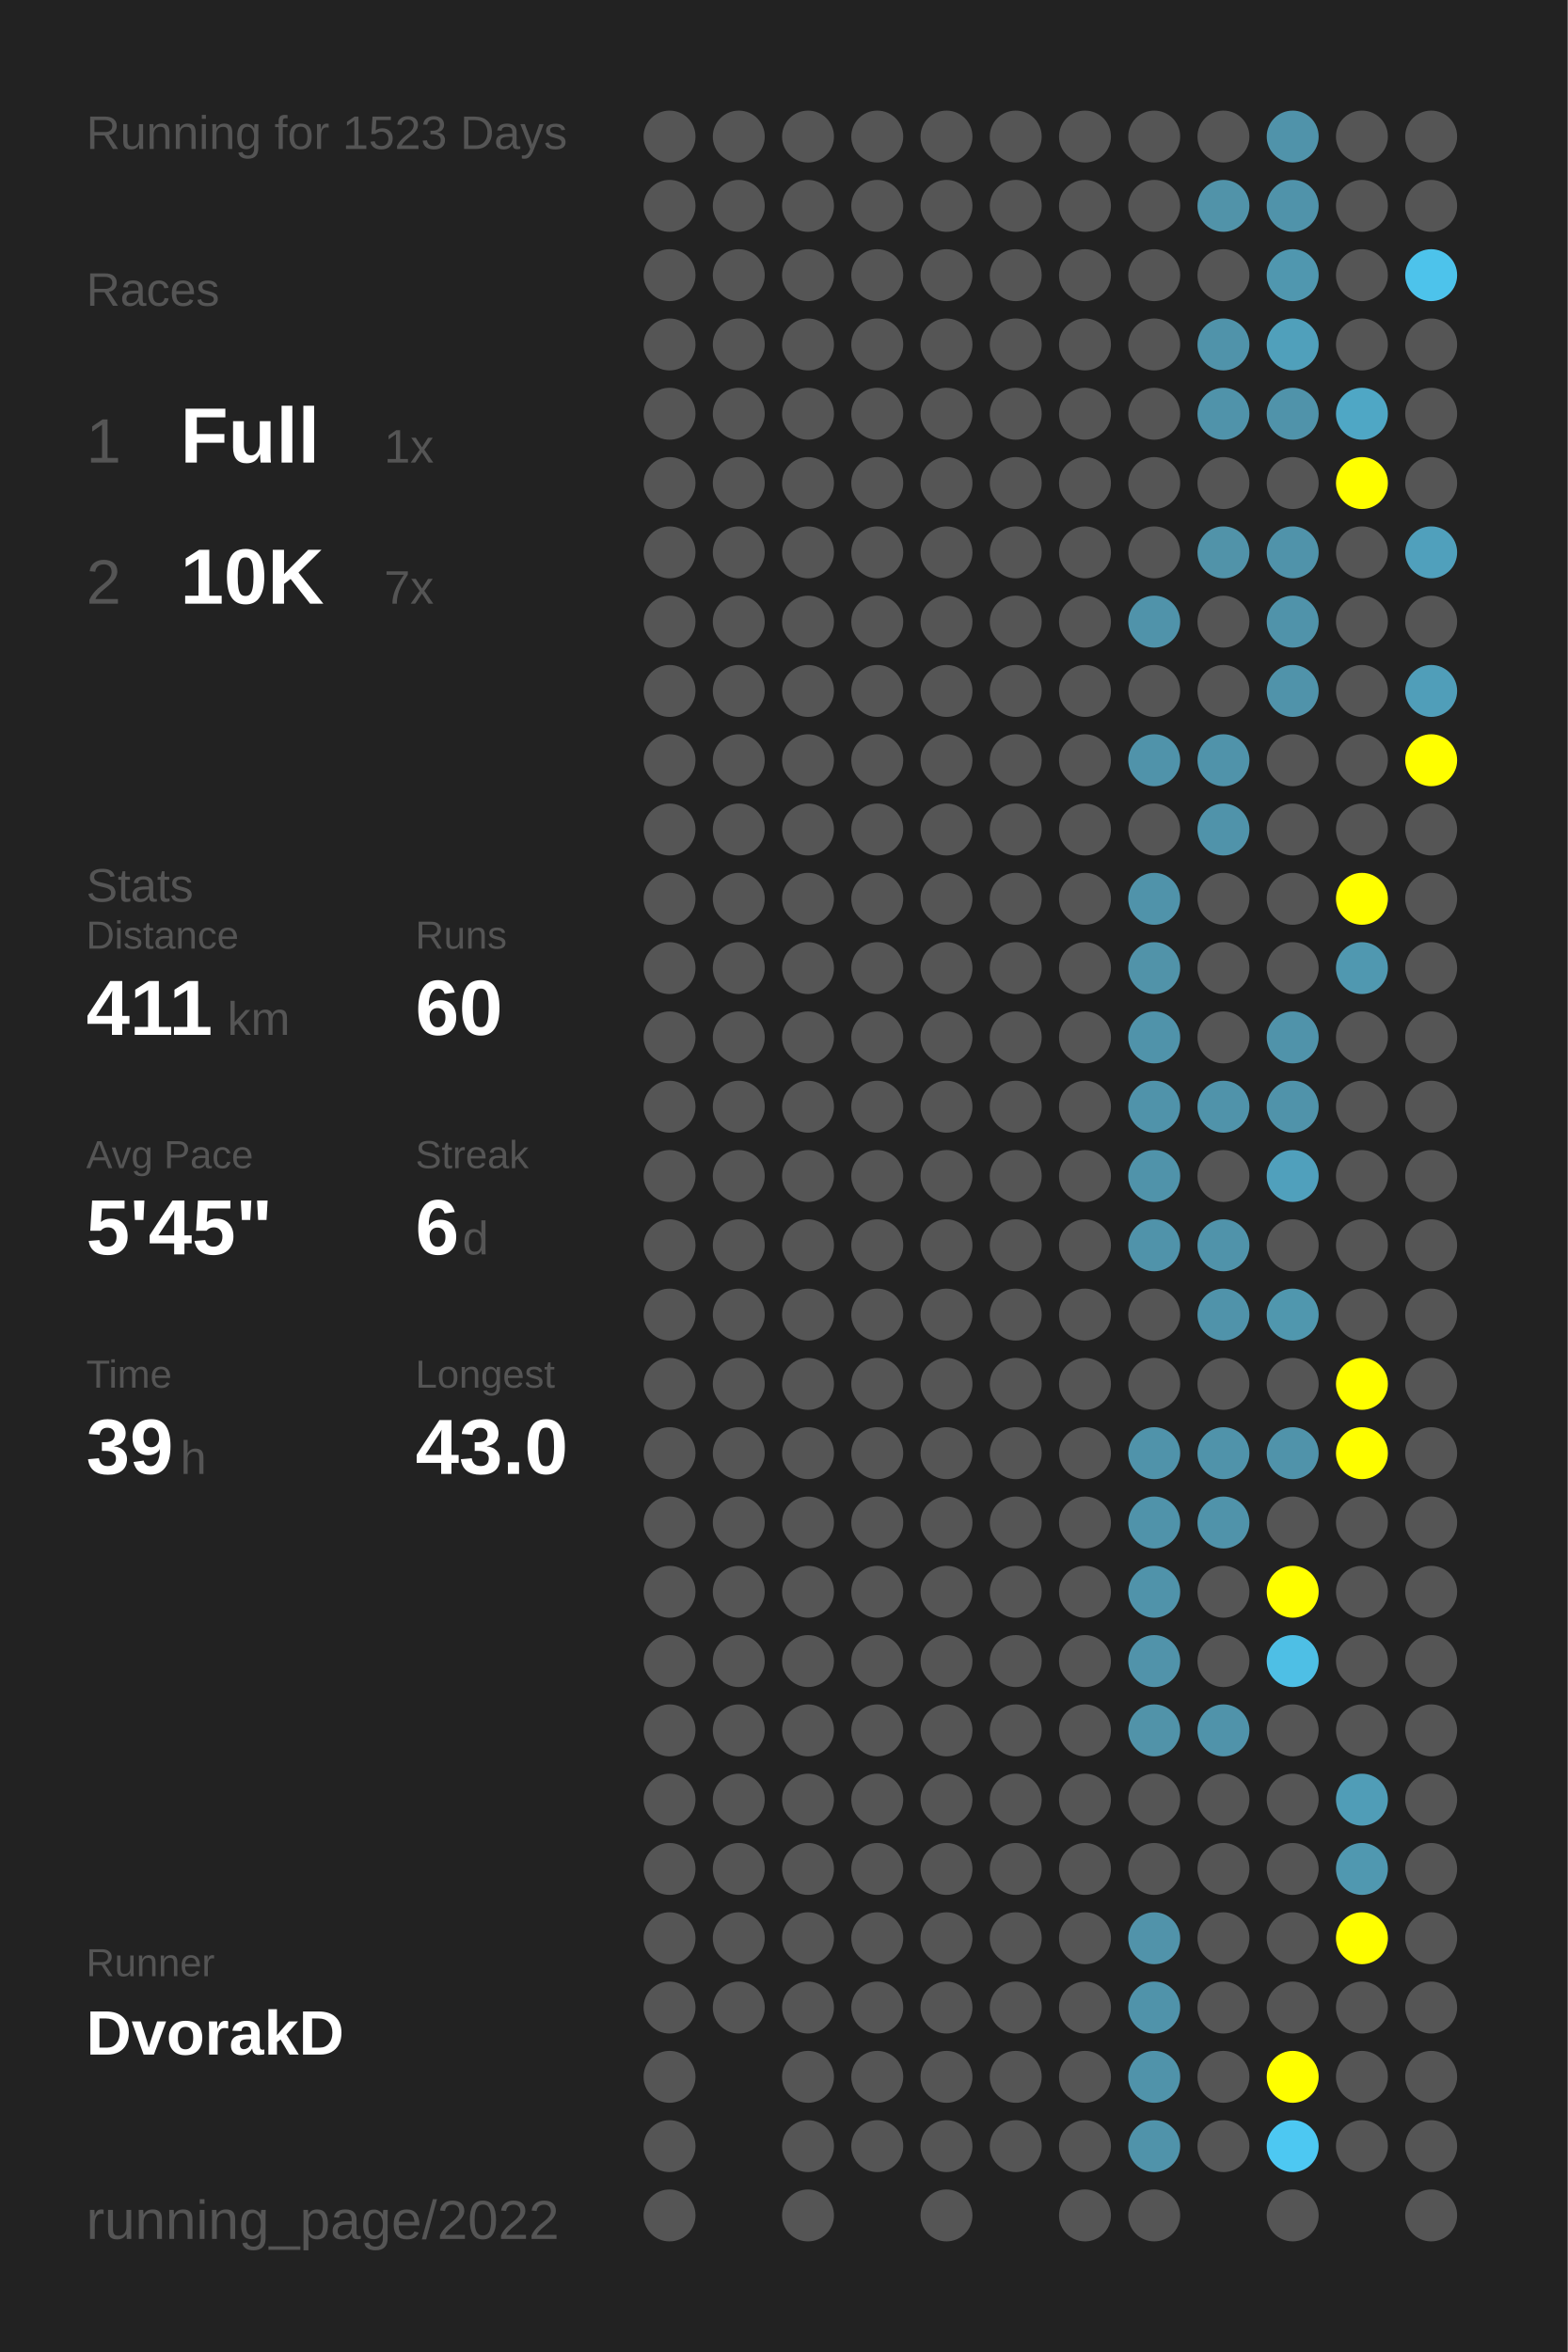
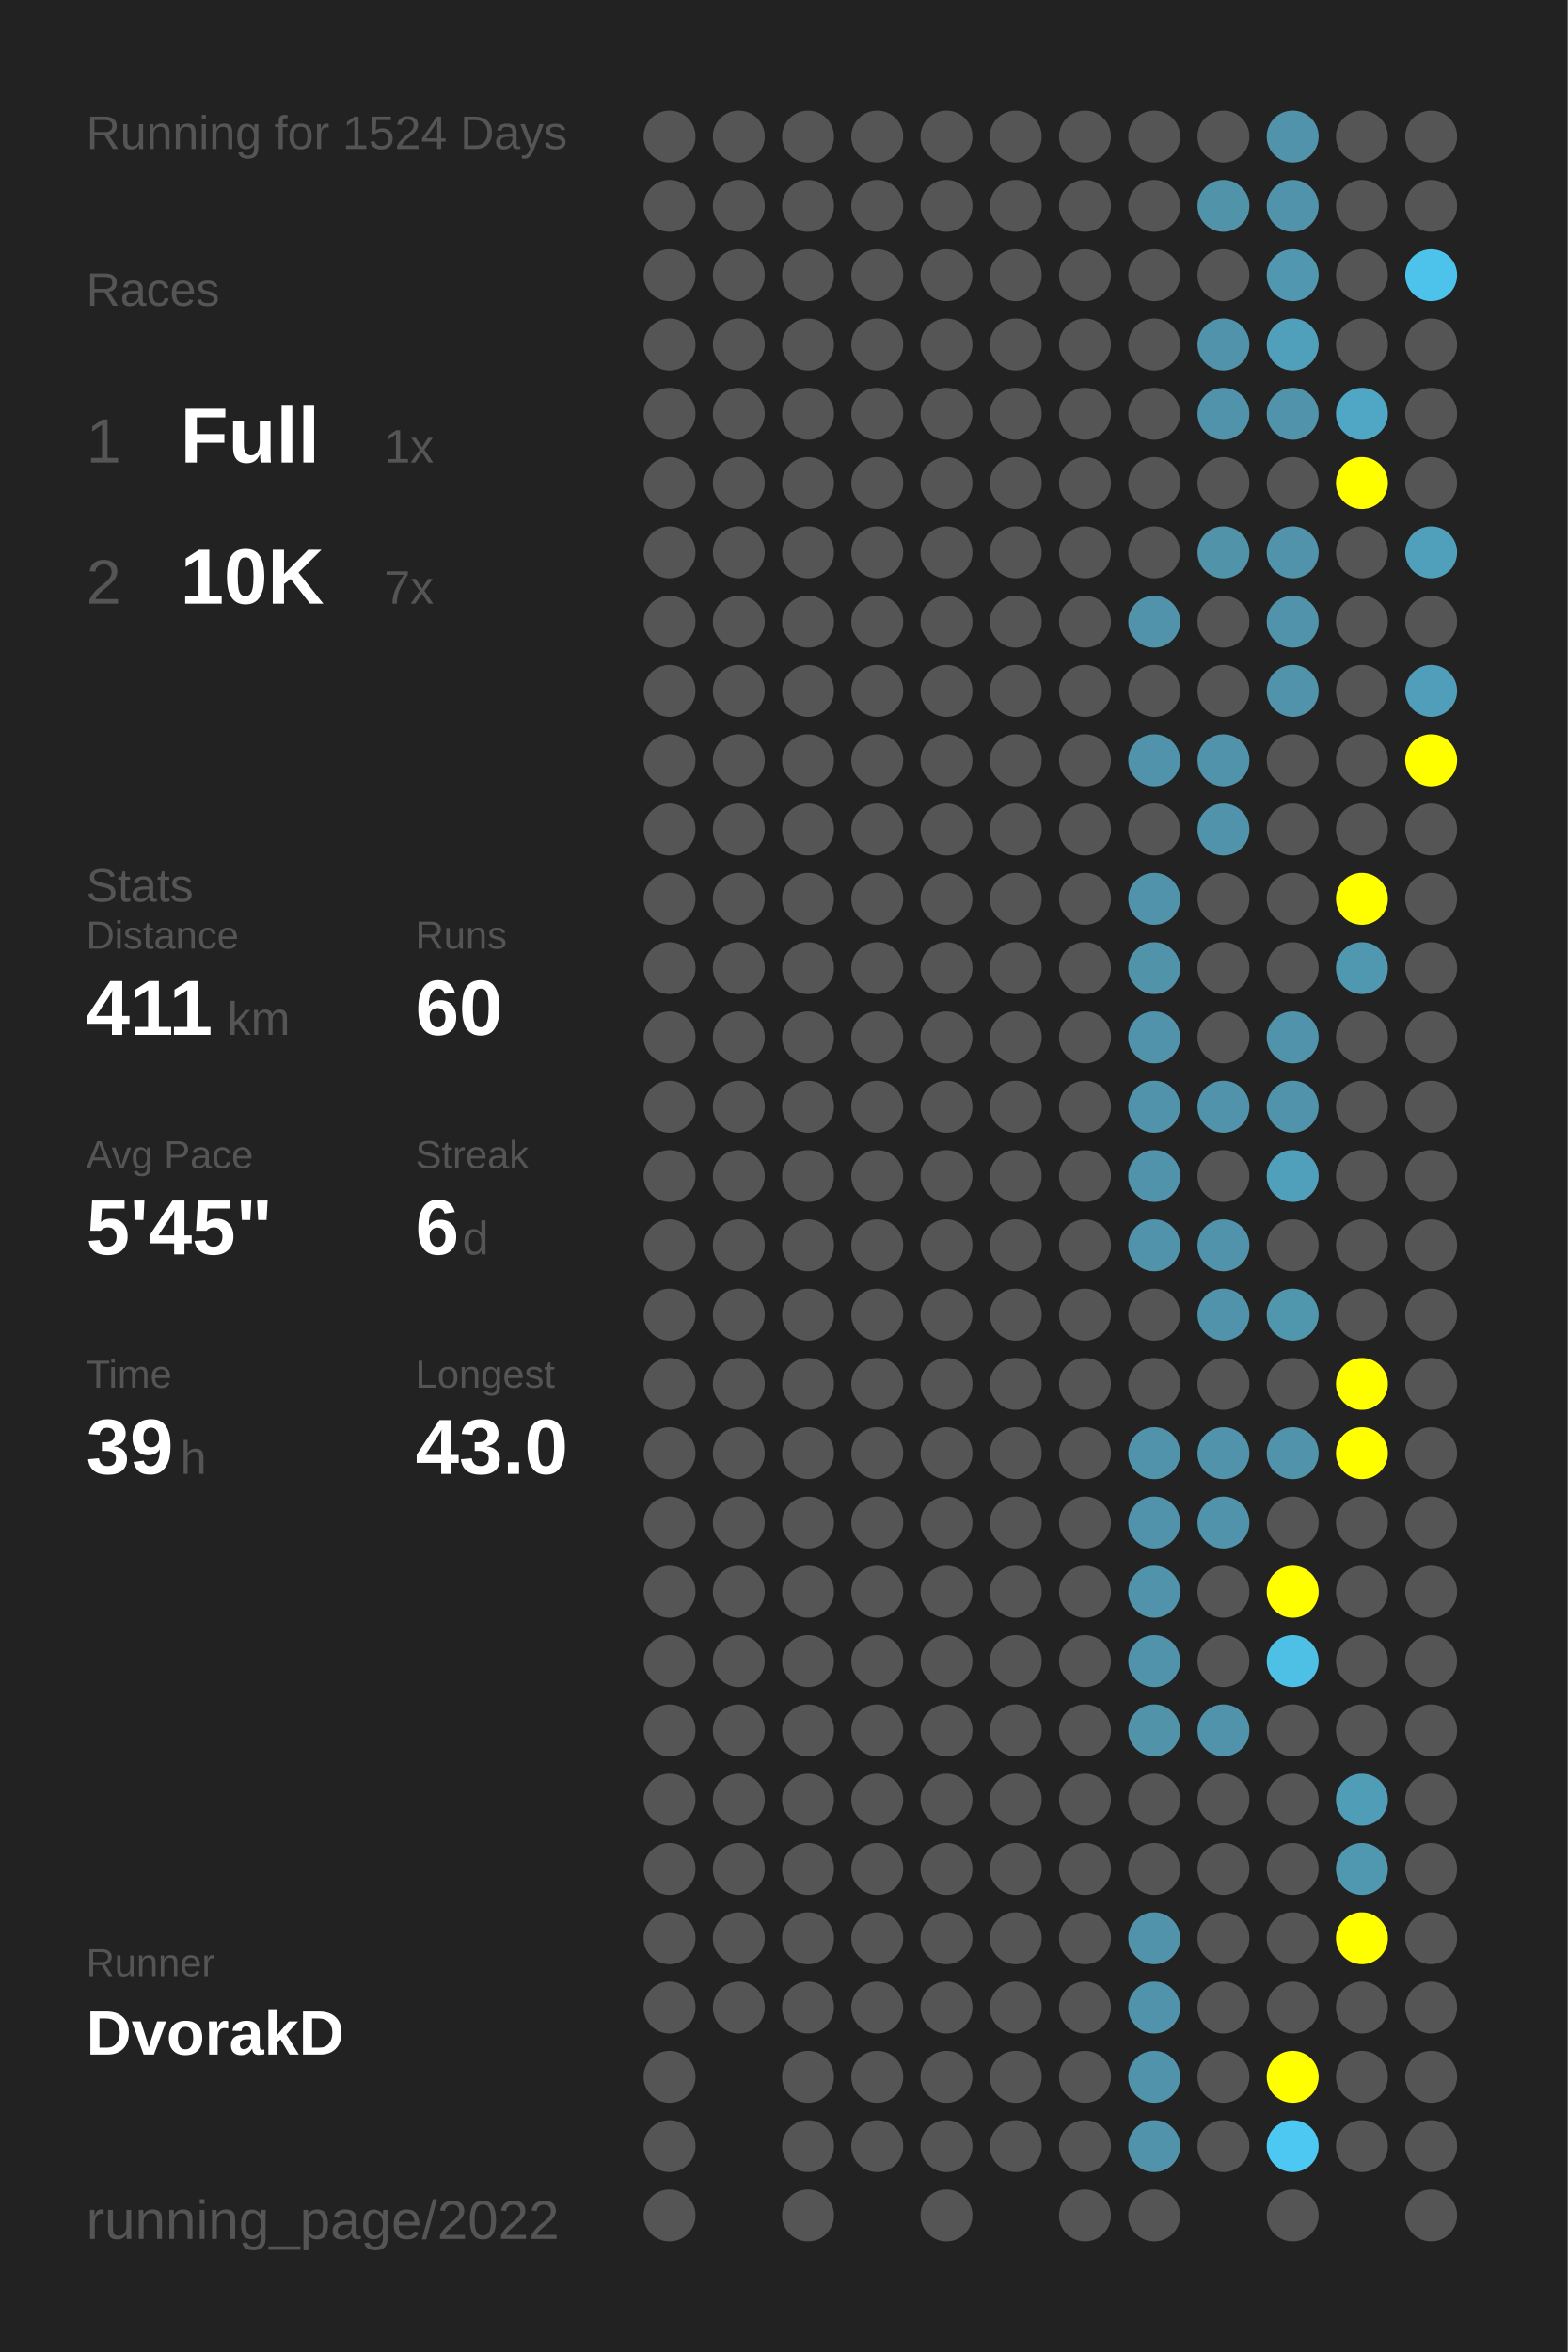
<svg xmlns="http://www.w3.org/2000/svg" baseProfile="full" height="300mm" version="1.1" viewBox="0,0,200,300" width="200mm">
  <defs />
  <rect fill="#222222" height="300" width="200" x="0" y="0" />
-   <text fill="#555555" style="font-size:6px; font-family:Arial;" x="11" y="19">Running for 1523 Days</text>
+   <text fill="#555555" style="font-size:6px; font-family:Arial;" x="11" y="19">Running for 1524 Days</text>
  <text fill="#555555" style="font-size:6px; font-family:Arial;" x="11" y="39">Races</text>
  <text fill="#555555" style="font-size:8px; font-family:Arial;" x="11" y="59">1</text>
  <text fill="#FFFFFF" style="font-size:10px; font-family:Arial; font-weight:bold;" x="23" y="59">Full</text>
  <text fill="#555555" style="font-size:6px; font-family:Arial;" x="49" y="59">1x</text>
  <text fill="#555555" style="font-size:8px; font-family:Arial;" x="11" y="77">2</text>
  <text fill="#FFFFFF" style="font-size:10px; font-family:Arial; font-weight:bold;" x="23" y="77">10K</text>
  <text fill="#555555" style="font-size:6px; font-family:Arial;" x="49" y="77">7x</text>
  <text fill="#555555" style="font-size:6px; font-family:Arial;" x="11" y="115">Stats</text>
  <text fill="#555555" style="font-size:5px; font-family:Arial;" x="11" y="121">Distance</text>
  <text fill="#FFFFFF" style="font-size:10px; font-family:Arial; font-weight:bold;" x="11" y="132">411</text>
  <text fill="#555555" style="font-size:6px; font-family:Arial;" x="29" y="132">km</text>
  <text fill="#555555" style="font-size:5px; font-family:Arial;" x="53" y="121">Runs</text>
  <text fill="#FFFFFF" style="font-size:10px; font-family:Arial; font-weight:bold;" x="53" y="132">60</text>
  <text fill="#555555" style="font-size:5px; font-family:Arial;" x="11" y="149">Avg Pace</text>
  <text fill="#FFFFFF" style="font-size:10px; font-family:Arial; font-weight:bold;" x="11" y="160">5'45"</text>
  <text fill="#555555" style="font-size:5px; font-family:Arial;" x="53" y="149">Streak</text>
  <text fill="#FFFFFF" style="font-size:10px; font-family:Arial; font-weight:bold;" x="53" y="160">6</text>
  <text fill="#555555" style="font-size:6px; font-family:Arial;" x="59" y="160">d</text>
  <text fill="#555555" style="font-size:5px; font-family:Arial;" x="11" y="177">Time</text>
  <text fill="#FFFFFF" style="font-size:10px; font-family:Arial; font-weight:bold;" x="11" y="188">39</text>
  <text fill="#555555" style="font-size:6px; font-family:Arial;" x="23" y="188">h</text>
  <text fill="#555555" style="font-size:5px; font-family:Arial;" x="53" y="177">Longest</text>
  <text fill="#FFFFFF" style="font-size:10px; font-family:Arial; font-weight:bold;" x="53" y="188">43.0</text>
  <text fill="#555555" style="font-size:5px; font-family:Arial;" x="11" y="252.065">Runner</text>
  <text fill="#FFFFFF" style="font-size:8px; font-family:Arial; font-weight:bold;" x="11" y="262.065">DvorakD</text>
  <text fill="#555555" style="font-size:7px; font-family:Arial;" x="11" y="285.581">running_page/2022</text>
  <circle cx="85.417" cy="17.419" fill="#555555" r="3.312" />
  <circle cx="85.417" cy="26.258" fill="#555555" r="3.312" />
  <circle cx="85.417" cy="35.097" fill="#555555" r="3.312" />
  <circle cx="85.417" cy="43.935" fill="#555555" r="3.312" />
  <circle cx="85.417" cy="52.774" fill="#555555" r="3.312" />
  <circle cx="85.417" cy="61.613" fill="#555555" r="3.312" />
  <circle cx="85.417" cy="70.452" fill="#555555" r="3.312" />
  <circle cx="85.417" cy="79.29" fill="#555555" r="3.312" />
  <circle cx="85.417" cy="88.129" fill="#555555" r="3.312" />
  <circle cx="85.417" cy="96.968" fill="#555555" r="3.312" />
  <circle cx="85.417" cy="105.806" fill="#555555" r="3.312" />
  <circle cx="85.417" cy="114.645" fill="#555555" r="3.312" />
  <circle cx="85.417" cy="123.484" fill="#555555" r="3.312" />
  <circle cx="85.417" cy="132.323" fill="#555555" r="3.312" />
  <circle cx="85.417" cy="141.161" fill="#555555" r="3.312" />
  <circle cx="85.417" cy="150" fill="#555555" r="3.312" />
  <circle cx="85.417" cy="158.839" fill="#555555" r="3.312" />
  <circle cx="85.417" cy="167.677" fill="#555555" r="3.312" />
  <circle cx="85.417" cy="176.516" fill="#555555" r="3.312" />
  <circle cx="85.417" cy="185.355" fill="#555555" r="3.312" />
  <circle cx="85.417" cy="194.194" fill="#555555" r="3.312" />
  <circle cx="85.417" cy="203.032" fill="#555555" r="3.312" />
  <circle cx="85.417" cy="211.871" fill="#555555" r="3.312" />
  <circle cx="85.417" cy="220.71" fill="#555555" r="3.312" />
  <circle cx="85.417" cy="229.548" fill="#555555" r="3.312" />
  <circle cx="85.417" cy="238.387" fill="#555555" r="3.312" />
  <circle cx="85.417" cy="247.226" fill="#555555" r="3.312" />
  <circle cx="85.417" cy="256.065" fill="#555555" r="3.312" />
  <circle cx="85.417" cy="264.903" fill="#555555" r="3.312" />
  <circle cx="85.417" cy="273.742" fill="#555555" r="3.312" />
  <circle cx="85.417" cy="282.581" fill="#555555" r="3.312" />
  <circle cx="94.25" cy="17.419" fill="#555555" r="3.312" />
  <circle cx="94.25" cy="26.258" fill="#555555" r="3.312" />
  <circle cx="94.25" cy="35.097" fill="#555555" r="3.312" />
  <circle cx="94.25" cy="43.935" fill="#555555" r="3.312" />
  <circle cx="94.25" cy="52.774" fill="#555555" r="3.312" />
  <circle cx="94.25" cy="61.613" fill="#555555" r="3.312" />
  <circle cx="94.25" cy="70.452" fill="#555555" r="3.312" />
  <circle cx="94.25" cy="79.29" fill="#555555" r="3.312" />
  <circle cx="94.25" cy="88.129" fill="#555555" r="3.312" />
  <circle cx="94.25" cy="96.968" fill="#555555" r="3.312" />
  <circle cx="94.25" cy="105.806" fill="#555555" r="3.312" />
  <circle cx="94.25" cy="114.645" fill="#555555" r="3.312" />
  <circle cx="94.25" cy="123.484" fill="#555555" r="3.312" />
  <circle cx="94.25" cy="132.323" fill="#555555" r="3.312" />
  <circle cx="94.25" cy="141.161" fill="#555555" r="3.312" />
  <circle cx="94.25" cy="150" fill="#555555" r="3.312" />
  <circle cx="94.25" cy="158.839" fill="#555555" r="3.312" />
  <circle cx="94.25" cy="167.677" fill="#555555" r="3.312" />
  <circle cx="94.25" cy="176.516" fill="#555555" r="3.312" />
  <circle cx="94.25" cy="185.355" fill="#555555" r="3.312" />
  <circle cx="94.25" cy="194.194" fill="#555555" r="3.312" />
  <circle cx="94.25" cy="203.032" fill="#555555" r="3.312" />
  <circle cx="94.25" cy="211.871" fill="#555555" r="3.312" />
  <circle cx="94.25" cy="220.71" fill="#555555" r="3.312" />
  <circle cx="94.25" cy="229.548" fill="#555555" r="3.312" />
  <circle cx="94.25" cy="238.387" fill="#555555" r="3.312" />
  <circle cx="94.25" cy="247.226" fill="#555555" r="3.312" />
  <circle cx="94.25" cy="256.065" fill="#555555" r="3.312" />
  <circle cx="103.083" cy="17.419" fill="#555555" r="3.312" />
  <circle cx="103.083" cy="26.258" fill="#555555" r="3.312" />
  <circle cx="103.083" cy="35.097" fill="#555555" r="3.312" />
  <circle cx="103.083" cy="43.935" fill="#555555" r="3.312" />
  <circle cx="103.083" cy="52.774" fill="#555555" r="3.312" />
  <circle cx="103.083" cy="61.613" fill="#555555" r="3.312" />
  <circle cx="103.083" cy="70.452" fill="#555555" r="3.312" />
  <circle cx="103.083" cy="79.29" fill="#555555" r="3.312" />
  <circle cx="103.083" cy="88.129" fill="#555555" r="3.312" />
  <circle cx="103.083" cy="96.968" fill="#555555" r="3.312" />
  <circle cx="103.083" cy="105.806" fill="#555555" r="3.312" />
  <circle cx="103.083" cy="114.645" fill="#555555" r="3.312" />
  <circle cx="103.083" cy="123.484" fill="#555555" r="3.312" />
  <circle cx="103.083" cy="132.323" fill="#555555" r="3.312" />
  <circle cx="103.083" cy="141.161" fill="#555555" r="3.312" />
  <circle cx="103.083" cy="150" fill="#555555" r="3.312" />
  <circle cx="103.083" cy="158.839" fill="#555555" r="3.312" />
  <circle cx="103.083" cy="167.677" fill="#555555" r="3.312" />
  <circle cx="103.083" cy="176.516" fill="#555555" r="3.312" />
  <circle cx="103.083" cy="185.355" fill="#555555" r="3.312" />
  <circle cx="103.083" cy="194.194" fill="#555555" r="3.312" />
  <circle cx="103.083" cy="203.032" fill="#555555" r="3.312" />
  <circle cx="103.083" cy="211.871" fill="#555555" r="3.312" />
  <circle cx="103.083" cy="220.71" fill="#555555" r="3.312" />
  <circle cx="103.083" cy="229.548" fill="#555555" r="3.312" />
  <circle cx="103.083" cy="238.387" fill="#555555" r="3.312" />
  <circle cx="103.083" cy="247.226" fill="#555555" r="3.312" />
  <circle cx="103.083" cy="256.065" fill="#555555" r="3.312" />
  <circle cx="103.083" cy="264.903" fill="#555555" r="3.312" />
  <circle cx="103.083" cy="273.742" fill="#555555" r="3.312" />
  <circle cx="103.083" cy="282.581" fill="#555555" r="3.312" />
  <circle cx="111.917" cy="17.419" fill="#555555" r="3.312" />
  <circle cx="111.917" cy="26.258" fill="#555555" r="3.312" />
  <circle cx="111.917" cy="35.097" fill="#555555" r="3.312" />
  <circle cx="111.917" cy="43.935" fill="#555555" r="3.312" />
  <circle cx="111.917" cy="52.774" fill="#555555" r="3.312" />
  <circle cx="111.917" cy="61.613" fill="#555555" r="3.312" />
  <circle cx="111.917" cy="70.452" fill="#555555" r="3.312" />
  <circle cx="111.917" cy="79.29" fill="#555555" r="3.312" />
  <circle cx="111.917" cy="88.129" fill="#555555" r="3.312" />
  <circle cx="111.917" cy="96.968" fill="#555555" r="3.312" />
  <circle cx="111.917" cy="105.806" fill="#555555" r="3.312" />
  <circle cx="111.917" cy="114.645" fill="#555555" r="3.312" />
  <circle cx="111.917" cy="123.484" fill="#555555" r="3.312" />
  <circle cx="111.917" cy="132.323" fill="#555555" r="3.312" />
  <circle cx="111.917" cy="141.161" fill="#555555" r="3.312" />
  <circle cx="111.917" cy="150" fill="#555555" r="3.312" />
  <circle cx="111.917" cy="158.839" fill="#555555" r="3.312" />
  <circle cx="111.917" cy="167.677" fill="#555555" r="3.312" />
  <circle cx="111.917" cy="176.516" fill="#555555" r="3.312" />
  <circle cx="111.917" cy="185.355" fill="#555555" r="3.312" />
  <circle cx="111.917" cy="194.194" fill="#555555" r="3.312" />
  <circle cx="111.917" cy="203.032" fill="#555555" r="3.312" />
  <circle cx="111.917" cy="211.871" fill="#555555" r="3.312" />
  <circle cx="111.917" cy="220.71" fill="#555555" r="3.312" />
  <circle cx="111.917" cy="229.548" fill="#555555" r="3.312" />
  <circle cx="111.917" cy="238.387" fill="#555555" r="3.312" />
  <circle cx="111.917" cy="247.226" fill="#555555" r="3.312" />
  <circle cx="111.917" cy="256.065" fill="#555555" r="3.312" />
  <circle cx="111.917" cy="264.903" fill="#555555" r="3.312" />
  <circle cx="111.917" cy="273.742" fill="#555555" r="3.312" />
  <circle cx="120.75" cy="17.419" fill="#555555" r="3.312" />
  <circle cx="120.75" cy="26.258" fill="#555555" r="3.312" />
  <circle cx="120.75" cy="35.097" fill="#555555" r="3.312" />
  <circle cx="120.75" cy="43.935" fill="#555555" r="3.312" />
  <circle cx="120.75" cy="52.774" fill="#555555" r="3.312" />
  <circle cx="120.75" cy="61.613" fill="#555555" r="3.312" />
  <circle cx="120.75" cy="70.452" fill="#555555" r="3.312" />
  <circle cx="120.75" cy="79.29" fill="#555555" r="3.312" />
  <circle cx="120.75" cy="88.129" fill="#555555" r="3.312" />
  <circle cx="120.75" cy="96.968" fill="#555555" r="3.312" />
  <circle cx="120.75" cy="105.806" fill="#555555" r="3.312" />
  <circle cx="120.75" cy="114.645" fill="#555555" r="3.312" />
  <circle cx="120.75" cy="123.484" fill="#555555" r="3.312" />
  <circle cx="120.75" cy="132.323" fill="#555555" r="3.312" />
  <circle cx="120.75" cy="141.161" fill="#555555" r="3.312" />
  <circle cx="120.75" cy="150" fill="#555555" r="3.312" />
  <circle cx="120.75" cy="158.839" fill="#555555" r="3.312" />
  <circle cx="120.75" cy="167.677" fill="#555555" r="3.312" />
  <circle cx="120.75" cy="176.516" fill="#555555" r="3.312" />
  <circle cx="120.75" cy="185.355" fill="#555555" r="3.312" />
  <circle cx="120.75" cy="194.194" fill="#555555" r="3.312" />
  <circle cx="120.75" cy="203.032" fill="#555555" r="3.312" />
  <circle cx="120.75" cy="211.871" fill="#555555" r="3.312" />
  <circle cx="120.75" cy="220.71" fill="#555555" r="3.312" />
  <circle cx="120.75" cy="229.548" fill="#555555" r="3.312" />
  <circle cx="120.75" cy="238.387" fill="#555555" r="3.312" />
  <circle cx="120.75" cy="247.226" fill="#555555" r="3.312" />
  <circle cx="120.75" cy="256.065" fill="#555555" r="3.312" />
  <circle cx="120.75" cy="264.903" fill="#555555" r="3.312" />
  <circle cx="120.75" cy="273.742" fill="#555555" r="3.312" />
  <circle cx="120.75" cy="282.581" fill="#555555" r="3.312" />
  <circle cx="129.583" cy="17.419" fill="#555555" r="3.312" />
  <circle cx="129.583" cy="26.258" fill="#555555" r="3.312" />
  <circle cx="129.583" cy="35.097" fill="#555555" r="3.312" />
  <circle cx="129.583" cy="43.935" fill="#555555" r="3.312" />
  <circle cx="129.583" cy="52.774" fill="#555555" r="3.312" />
  <circle cx="129.583" cy="61.613" fill="#555555" r="3.312" />
  <circle cx="129.583" cy="70.452" fill="#555555" r="3.312" />
  <circle cx="129.583" cy="79.29" fill="#555555" r="3.312" />
  <circle cx="129.583" cy="88.129" fill="#555555" r="3.312" />
  <circle cx="129.583" cy="96.968" fill="#555555" r="3.312" />
  <circle cx="129.583" cy="105.806" fill="#555555" r="3.312" />
  <circle cx="129.583" cy="114.645" fill="#555555" r="3.312" />
  <circle cx="129.583" cy="123.484" fill="#555555" r="3.312" />
  <circle cx="129.583" cy="132.323" fill="#555555" r="3.312" />
  <circle cx="129.583" cy="141.161" fill="#555555" r="3.312" />
  <circle cx="129.583" cy="150" fill="#555555" r="3.312" />
  <circle cx="129.583" cy="158.839" fill="#555555" r="3.312" />
  <circle cx="129.583" cy="167.677" fill="#555555" r="3.312" />
  <circle cx="129.583" cy="176.516" fill="#555555" r="3.312" />
  <circle cx="129.583" cy="185.355" fill="#555555" r="3.312" />
  <circle cx="129.583" cy="194.194" fill="#555555" r="3.312" />
  <circle cx="129.583" cy="203.032" fill="#555555" r="3.312" />
  <circle cx="129.583" cy="211.871" fill="#555555" r="3.312" />
  <circle cx="129.583" cy="220.71" fill="#555555" r="3.312" />
  <circle cx="129.583" cy="229.548" fill="#555555" r="3.312" />
  <circle cx="129.583" cy="238.387" fill="#555555" r="3.312" />
  <circle cx="129.583" cy="247.226" fill="#555555" r="3.312" />
  <circle cx="129.583" cy="256.065" fill="#555555" r="3.312" />
  <circle cx="129.583" cy="264.903" fill="#555555" r="3.312" />
  <circle cx="129.583" cy="273.742" fill="#555555" r="3.312" />
  <circle cx="138.417" cy="17.419" fill="#555555" r="3.312" />
  <circle cx="138.417" cy="26.258" fill="#555555" r="3.312" />
  <circle cx="138.417" cy="35.097" fill="#555555" r="3.312" />
  <circle cx="138.417" cy="43.935" fill="#555555" r="3.312" />
  <circle cx="138.417" cy="52.774" fill="#555555" r="3.312" />
  <circle cx="138.417" cy="61.613" fill="#555555" r="3.312" />
  <circle cx="138.417" cy="70.452" fill="#555555" r="3.312" />
  <circle cx="138.417" cy="79.29" fill="#555555" r="3.312" />
  <circle cx="138.417" cy="88.129" fill="#555555" r="3.312" />
  <circle cx="138.417" cy="96.968" fill="#555555" r="3.312" />
  <circle cx="138.417" cy="105.806" fill="#555555" r="3.312" />
  <circle cx="138.417" cy="114.645" fill="#555555" r="3.312" />
  <circle cx="138.417" cy="123.484" fill="#555555" r="3.312" />
  <circle cx="138.417" cy="132.323" fill="#555555" r="3.312" />
  <circle cx="138.417" cy="141.161" fill="#555555" r="3.312" />
  <circle cx="138.417" cy="150" fill="#555555" r="3.312" />
  <circle cx="138.417" cy="158.839" fill="#555555" r="3.312" />
  <circle cx="138.417" cy="167.677" fill="#555555" r="3.312" />
  <circle cx="138.417" cy="176.516" fill="#555555" r="3.312" />
  <circle cx="138.417" cy="185.355" fill="#555555" r="3.312" />
  <circle cx="138.417" cy="194.194" fill="#555555" r="3.312" />
  <circle cx="138.417" cy="203.032" fill="#555555" r="3.312" />
  <circle cx="138.417" cy="211.871" fill="#555555" r="3.312" />
  <circle cx="138.417" cy="220.71" fill="#555555" r="3.312" />
  <circle cx="138.417" cy="229.548" fill="#555555" r="3.312" />
  <circle cx="138.417" cy="238.387" fill="#555555" r="3.312" />
  <circle cx="138.417" cy="247.226" fill="#555555" r="3.312" />
  <circle cx="138.417" cy="256.065" fill="#555555" r="3.312" />
  <circle cx="138.417" cy="264.903" fill="#555555" r="3.312" />
  <circle cx="138.417" cy="273.742" fill="#555555" r="3.312" />
  <circle cx="138.417" cy="282.581" fill="#555555" r="3.312" />
  <circle cx="147.25" cy="17.419" fill="#555555" r="3.312" />
  <circle cx="147.25" cy="26.258" fill="#555555" r="3.312" />
  <circle cx="147.25" cy="35.097" fill="#555555" r="3.312" />
  <circle cx="147.25" cy="43.935" fill="#555555" r="3.312" />
  <circle cx="147.25" cy="52.774" fill="#555555" r="3.312" />
  <circle cx="147.25" cy="61.613" fill="#555555" r="3.312" />
  <circle cx="147.25" cy="70.452" fill="#555555" r="3.312" />
  <circle cx="147.25" cy="79.29" fill="#5093aa" r="3.312" />
  <circle cx="147.25" cy="88.129" fill="#555555" r="3.312" />
  <circle cx="147.25" cy="96.968" fill="#5093aa" r="3.312" />
  <circle cx="147.25" cy="105.806" fill="#555555" r="3.312" />
  <circle cx="147.25" cy="114.645" fill="#5093aa" r="3.312" />
  <circle cx="147.25" cy="123.484" fill="#5193a9" r="3.312" />
  <circle cx="147.25" cy="132.323" fill="#5093aa" r="3.312" />
  <circle cx="147.25" cy="141.161" fill="#5093aa" r="3.312" />
  <circle cx="147.25" cy="150" fill="#5093aa" r="3.312" />
  <circle cx="147.25" cy="158.839" fill="#5093aa" r="3.312" />
  <circle cx="147.25" cy="167.677" fill="#555555" r="3.312" />
  <circle cx="147.25" cy="176.516" fill="#555555" r="3.312" />
  <circle cx="147.25" cy="185.355" fill="#5093aa" r="3.312" />
  <circle cx="147.25" cy="194.194" fill="#5093aa" r="3.312" />
  <circle cx="147.25" cy="203.032" fill="#5093aa" r="3.312" />
  <circle cx="147.25" cy="211.871" fill="#5193aa" r="3.312" />
  <circle cx="147.25" cy="220.71" fill="#5193a9" r="3.312" />
  <circle cx="147.25" cy="229.548" fill="#555555" r="3.312" />
  <circle cx="147.25" cy="238.387" fill="#555555" r="3.312" />
  <circle cx="147.25" cy="247.226" fill="#5193aa" r="3.312" />
  <circle cx="147.25" cy="256.065" fill="#5093aa" r="3.312" />
  <circle cx="147.25" cy="264.903" fill="#5093aa" r="3.312" />
  <circle cx="147.25" cy="273.742" fill="#5093aa" r="3.312" />
  <circle cx="147.25" cy="282.581" fill="#555555" r="3.312" />
  <circle cx="156.083" cy="17.419" fill="#555555" r="3.312" />
  <circle cx="156.083" cy="26.258" fill="#5193a9" r="3.312" />
  <circle cx="156.083" cy="35.097" fill="#555555" r="3.312" />
  <circle cx="156.083" cy="43.935" fill="#5093aa" r="3.312" />
  <circle cx="156.083" cy="52.774" fill="#5093aa" r="3.312" />
  <circle cx="156.083" cy="61.613" fill="#555555" r="3.312" />
  <circle cx="156.083" cy="70.452" fill="#5193a9" r="3.312" />
  <circle cx="156.083" cy="79.29" fill="#555555" r="3.312" />
  <circle cx="156.083" cy="88.129" fill="#555555" r="3.312" />
  <circle cx="156.083" cy="96.968" fill="#5093aa" r="3.312" />
  <circle cx="156.083" cy="105.806" fill="#5093aa" r="3.312" />
  <circle cx="156.083" cy="114.645" fill="#555555" r="3.312" />
  <circle cx="156.083" cy="123.484" fill="#555555" r="3.312" />
  <circle cx="156.083" cy="132.323" fill="#555555" r="3.312" />
  <circle cx="156.083" cy="141.161" fill="#5093aa" r="3.312" />
  <circle cx="156.083" cy="150" fill="#555555" r="3.312" />
  <circle cx="156.083" cy="158.839" fill="#5093aa" r="3.312" />
  <circle cx="156.083" cy="167.677" fill="#5093aa" r="3.312" />
  <circle cx="156.083" cy="176.516" fill="#555555" r="3.312" />
  <circle cx="156.083" cy="185.355" fill="#5093aa" r="3.312" />
  <circle cx="156.083" cy="194.194" fill="#5093aa" r="3.312" />
  <circle cx="156.083" cy="203.032" fill="#555555" r="3.312" />
  <circle cx="156.083" cy="211.871" fill="#555555" r="3.312" />
  <circle cx="156.083" cy="220.71" fill="#5093aa" r="3.312" />
  <circle cx="156.083" cy="229.548" fill="#555555" r="3.312" />
  <circle cx="156.083" cy="238.387" fill="#555555" r="3.312" />
  <circle cx="156.083" cy="247.226" fill="#555555" r="3.312" />
  <circle cx="156.083" cy="256.065" fill="#555555" r="3.312" />
  <circle cx="156.083" cy="264.903" fill="#555555" r="3.312" />
  <circle cx="156.083" cy="273.742" fill="#555555" r="3.312" />
  <circle cx="164.917" cy="17.419" fill="#5093aa" r="3.312" />
  <circle cx="164.917" cy="26.258" fill="#5093aa" r="3.312" />
  <circle cx="164.917" cy="35.097" fill="#5097af" r="3.312" />
  <circle cx="164.917" cy="43.935" fill="#50a0bb" r="3.312" />
  <circle cx="164.917" cy="52.774" fill="#5093aa" r="3.312" />
  <circle cx="164.917" cy="61.613" fill="#555555" r="3.312" />
  <circle cx="164.917" cy="70.452" fill="#5093aa" r="3.312" />
  <circle cx="164.917" cy="79.29" fill="#5093aa" r="3.312" />
  <circle cx="164.917" cy="88.129" fill="#5093aa" r="3.312" />
  <circle cx="164.917" cy="96.968" fill="#555555" r="3.312" />
  <circle cx="164.917" cy="105.806" fill="#555555" r="3.312" />
  <circle cx="164.917" cy="114.645" fill="#555555" r="3.312" />
  <circle cx="164.917" cy="123.484" fill="#555555" r="3.312" />
  <circle cx="164.917" cy="132.323" fill="#5093aa" r="3.312" />
  <circle cx="164.917" cy="141.161" fill="#5093aa" r="3.312" />
  <circle cx="164.917" cy="150" fill="#50a0bc" r="3.312" />
  <circle cx="164.917" cy="158.839" fill="#555555" r="3.312" />
  <circle cx="164.917" cy="167.677" fill="#5097ae" r="3.312" />
  <circle cx="164.917" cy="176.516" fill="#555555" r="3.312" />
  <circle cx="164.917" cy="185.355" fill="#5093aa" r="3.312" />
  <circle cx="164.917" cy="194.194" fill="#555555" r="3.312" />
  <circle cx="164.917" cy="203.032" fill="#FFFF00" r="3.312" />
  <circle cx="164.917" cy="211.871" fill="#4ebfe5" r="3.312" />
  <circle cx="164.917" cy="220.71" fill="#555555" r="3.312" />
  <circle cx="164.917" cy="229.548" fill="#555555" r="3.312" />
  <circle cx="164.917" cy="238.387" fill="#555555" r="3.312" />
  <circle cx="164.917" cy="247.226" fill="#555555" r="3.312" />
  <circle cx="164.917" cy="256.065" fill="#555555" r="3.312" />
  <circle cx="164.917" cy="264.903" fill="#FFFF00" r="3.312" />
  <circle cx="164.917" cy="273.742" fill="#4dc8f2" r="3.312" />
  <circle cx="164.917" cy="282.581" fill="#555555" r="3.312" />
  <circle cx="173.75" cy="17.419" fill="#555555" r="3.312" />
  <circle cx="173.75" cy="26.258" fill="#555555" r="3.312" />
  <circle cx="173.75" cy="35.097" fill="#555555" r="3.312" />
  <circle cx="173.75" cy="43.935" fill="#555555" r="3.312" />
  <circle cx="173.75" cy="52.774" fill="#4fa7c5" r="3.312" />
  <circle cx="173.75" cy="61.613" fill="#FFFF00" r="3.312" />
  <circle cx="173.75" cy="70.452" fill="#555555" r="3.312" />
  <circle cx="173.75" cy="79.29" fill="#555555" r="3.312" />
  <circle cx="173.75" cy="88.129" fill="#555555" r="3.312" />
  <circle cx="173.75" cy="96.968" fill="#555555" r="3.312" />
  <circle cx="173.75" cy="105.806" fill="#555555" r="3.312" />
  <circle cx="173.75" cy="114.645" fill="#FFFF00" r="3.312" />
  <circle cx="173.75" cy="123.484" fill="#5098b0" r="3.312" />
  <circle cx="173.75" cy="132.323" fill="#555555" r="3.312" />
  <circle cx="173.75" cy="141.161" fill="#555555" r="3.312" />
  <circle cx="173.75" cy="150" fill="#555555" r="3.312" />
  <circle cx="173.75" cy="158.839" fill="#555555" r="3.312" />
  <circle cx="173.75" cy="167.677" fill="#555555" r="3.312" />
  <circle cx="173.75" cy="176.516" fill="#FFFF00" r="3.312" />
  <circle cx="173.75" cy="185.355" fill="#FFFF00" r="3.312" />
  <circle cx="173.75" cy="194.194" fill="#555555" r="3.312" />
  <circle cx="173.75" cy="203.032" fill="#555555" r="3.312" />
  <circle cx="173.75" cy="211.871" fill="#555555" r="3.312" />
  <circle cx="173.75" cy="220.71" fill="#555555" r="3.312" />
  <circle cx="173.75" cy="229.548" fill="#509db7" r="3.312" />
  <circle cx="173.75" cy="238.387" fill="#5098b0" r="3.312" />
  <circle cx="173.75" cy="247.226" fill="#FFFF00" r="3.312" />
  <circle cx="173.75" cy="256.065" fill="#555555" r="3.312" />
  <circle cx="173.75" cy="264.903" fill="#555555" r="3.312" />
  <circle cx="173.75" cy="273.742" fill="#555555" r="3.312" />
  <circle cx="182.583" cy="17.419" fill="#555555" r="3.312" />
  <circle cx="182.583" cy="26.258" fill="#555555" r="3.312" />
  <circle cx="182.583" cy="35.097" fill="#4dc3eb" r="3.312" />
  <circle cx="182.583" cy="43.935" fill="#555555" r="3.312" />
  <circle cx="182.583" cy="52.774" fill="#555555" r="3.312" />
  <circle cx="182.583" cy="61.613" fill="#555555" r="3.312" />
  <circle cx="182.583" cy="70.452" fill="#50a0bc" r="3.312" />
  <circle cx="182.583" cy="79.29" fill="#555555" r="3.312" />
  <circle cx="182.583" cy="88.129" fill="#509eb9" r="3.312" />
  <circle cx="182.583" cy="96.968" fill="#FFFF00" r="3.312" />
  <circle cx="182.583" cy="105.806" fill="#555555" r="3.312" />
  <circle cx="182.583" cy="114.645" fill="#555555" r="3.312" />
  <circle cx="182.583" cy="123.484" fill="#555555" r="3.312" />
  <circle cx="182.583" cy="132.323" fill="#555555" r="3.312" />
  <circle cx="182.583" cy="141.161" fill="#555555" r="3.312" />
  <circle cx="182.583" cy="150" fill="#555555" r="3.312" />
  <circle cx="182.583" cy="158.839" fill="#555555" r="3.312" />
  <circle cx="182.583" cy="167.677" fill="#555555" r="3.312" />
  <circle cx="182.583" cy="176.516" fill="#555555" r="3.312" />
  <circle cx="182.583" cy="185.355" fill="#555555" r="3.312" />
  <circle cx="182.583" cy="194.194" fill="#555555" r="3.312" />
  <circle cx="182.583" cy="203.032" fill="#555555" r="3.312" />
  <circle cx="182.583" cy="211.871" fill="#555555" r="3.312" />
  <circle cx="182.583" cy="220.71" fill="#555555" r="3.312" />
  <circle cx="182.583" cy="229.548" fill="#555555" r="3.312" />
  <circle cx="182.583" cy="238.387" fill="#555555" r="3.312" />
  <circle cx="182.583" cy="247.226" fill="#555555" r="3.312" />
  <circle cx="182.583" cy="256.065" fill="#555555" r="3.312" />
  <circle cx="182.583" cy="264.903" fill="#555555" r="3.312" />
  <circle cx="182.583" cy="273.742" fill="#555555" r="3.312" />
  <circle cx="182.583" cy="282.581" fill="#555555" r="3.312" />
</svg>
